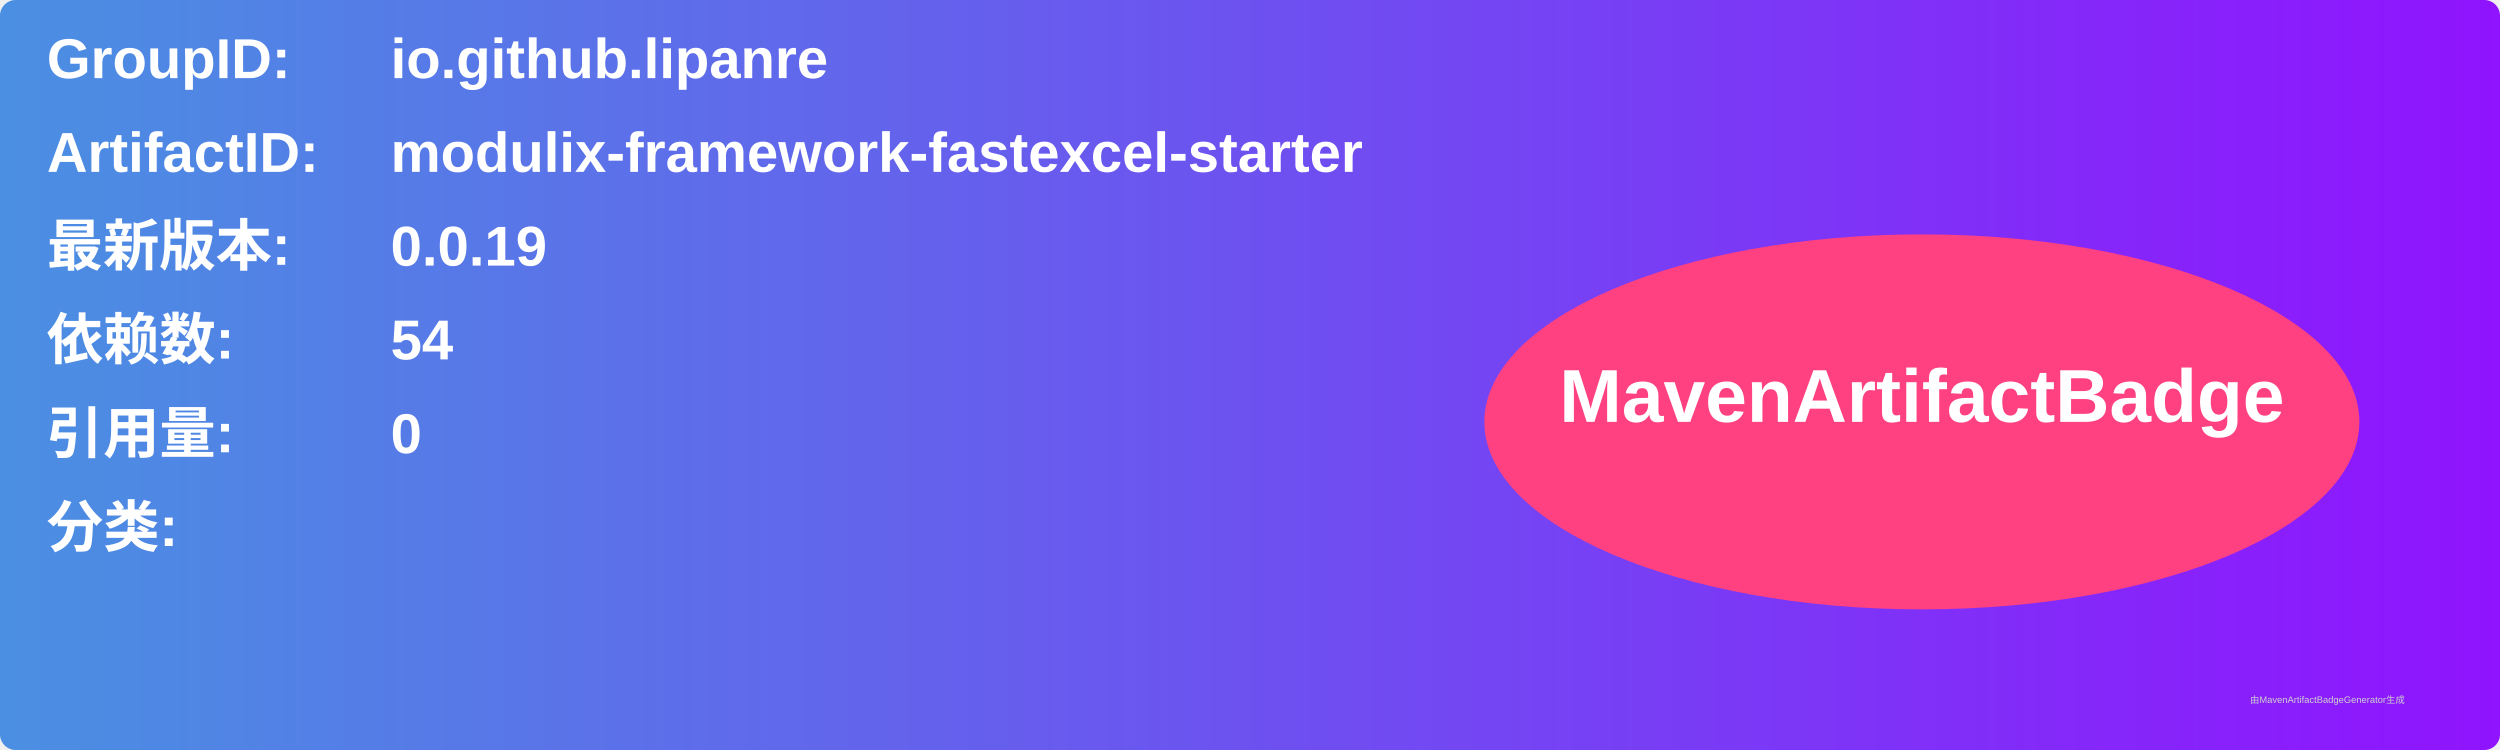
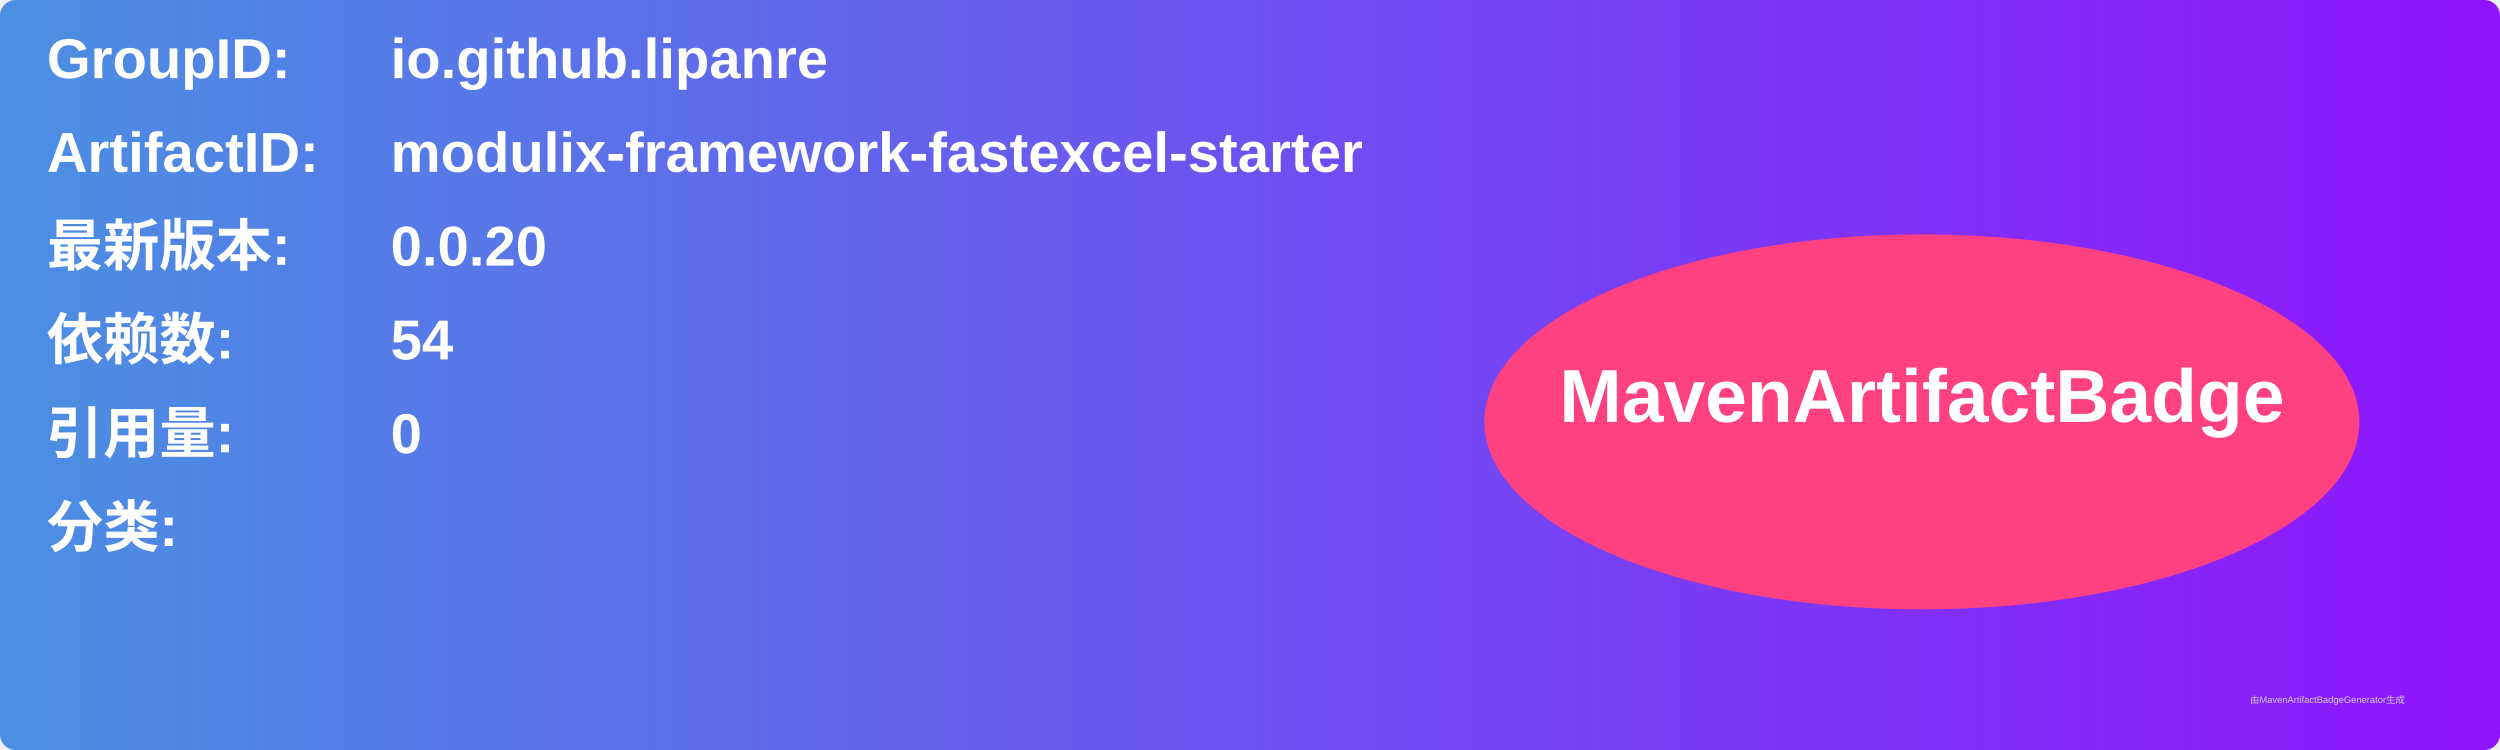
<svg xmlns="http://www.w3.org/2000/svg" width="800" height="240" viewBox="0 0 800 240">
  <linearGradient id="grad" x1="0%" y1="0%" x2="100%" y2="0%">
    <stop offset="0%" stop-color="#4a90e2" />
    <stop offset="100%" stop-color="#9013fe" />
  </linearGradient>
  <rect width="100%" height="100%" rx="5" ry="5" fill="url(#grad)" />
  <g transform="translate(15, 15)">
    <text x="0" y="10" font-family="Arial" font-size="18" fill="white" font-weight="bold" width="260">GroupID:</text>
    <text x="110" y="10" font-family="Arial" font-size="18" fill="white" font-weight="bold" width="460">io.github.lipanre</text>
    <text x="0" y="40" font-family="Arial" font-size="18" fill="white" font-weight="bold" width="260">ArtifactID:</text>
    <text x="110" y="40" font-family="Arial" font-size="18" fill="white" font-weight="bold" width="460">modulix-framework-fastexcel-starter</text>
    <text x="0" y="70" font-family="Arial" font-size="18" fill="white" font-weight="bold">最新版本:</text>
    <text x="110" y="70" font-family="Arial" font-size="18" fill="white" font-weight="bold">
-       <tspan font-weight="bold">0.0.19</tspan>
+       <tspan font-weight="bold">0.0.20</tspan>
    </text>
    <text x="0" y="100" font-family="Arial" font-size="18" fill="white" font-weight="bold">依赖数: </text>
    <text x="110" y="100" font-family="Arial" font-size="18" fill="white">
      <tspan font-weight="bold">54</tspan>
    </text>
    <text x="0" y="130" font-family="Arial" font-size="18" fill="white" font-weight="bold">引用量: </text>
    <text x="110" y="130" font-family="Arial" font-size="18" fill="white">
      <tspan font-weight="bold">0</tspan>
    </text>
    <text x="0" y="160" font-family="Arial" font-size="18" fill="white" font-weight="bold">分类:</text>
    <text x="10" y="190" font-family="Arial" font-size="10" fill="white">
      <tspan font-weight="bold" />
    </text>
    <ellipse cx="600" cy="120" rx="140" ry="60" fill="#ff4081" />
    <text x="600" y="120" text-anchor="middle" font-family="Arial" font-size="24" fill="white" font-weight="bold">MavenArtifactBadge</text>
  </g>
  <text x="720" y="225" font-family="Arial" font-size="3" fill="#d0d0d0">由MavenArtifactBadgeGenerator生成</text>
</svg>
